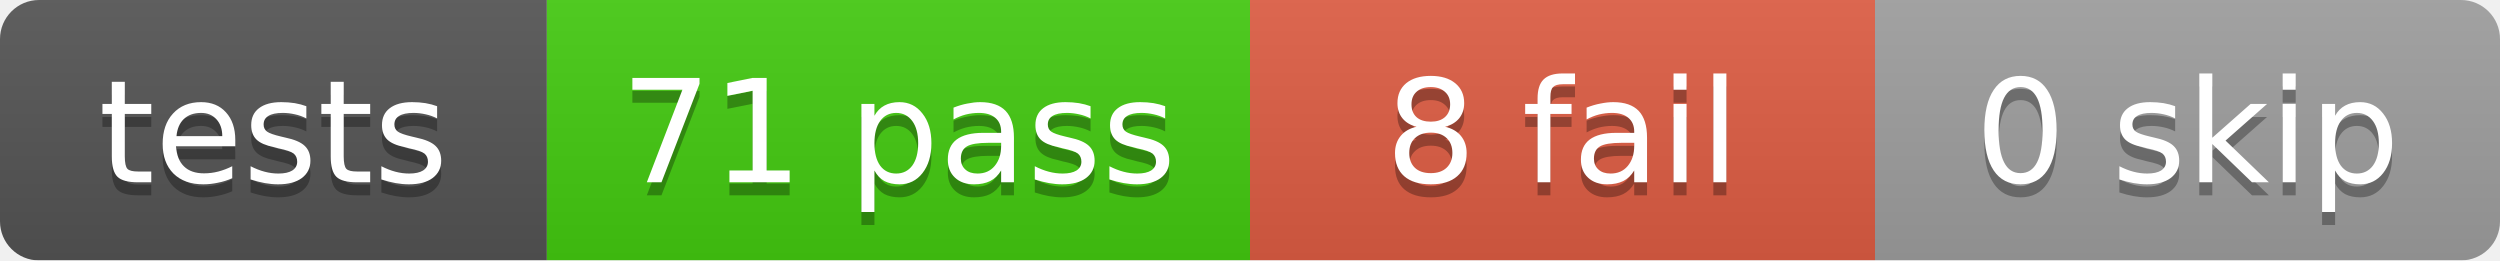
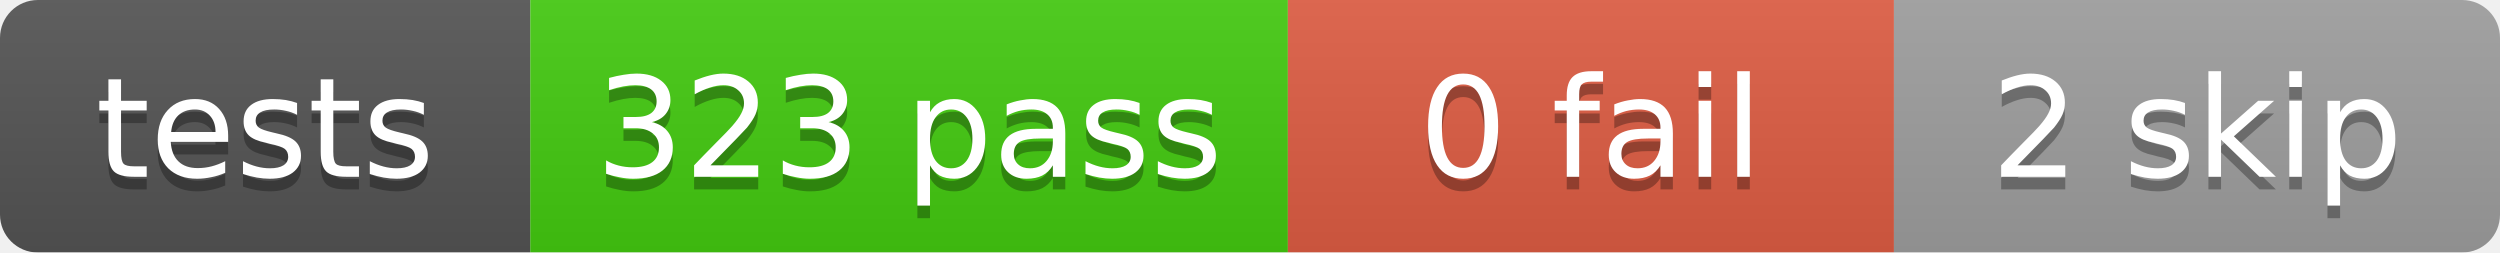
- <svg xmlns="http://www.w3.org/2000/svg" width="192" height="20">
+ <svg xmlns="http://www.w3.org/2000/svg" width="198" height="20">
  <linearGradient id="b" x2="0" y2="100%">
    <stop offset="0" stop-color="#bbb" stop-opacity=".1" />
    <stop offset="1" stop-opacity=".1" />
  </linearGradient>
  <mask id="a">
-     <rect width="192" height="20" rx="3" fill="#fff" />
+     <rect width="198" height="20" rx="3" fill="#fff" />
  </mask>
  <g mask="url(#a)">
    <rect x="0" width="42" height="20" fill="#555" />
-     <rect x="42" width="54" height="20" fill="#4c1" />
-     <rect x="96" width="48" height="20" fill="#e05d44" />
-     <rect x="144" width="48" height="20" fill="#9f9f9f" />
-     <rect width="192" height="20" fill="url(#b)" />
+     <rect x="42" width="60" height="20" fill="#4c1" />
+     <rect x="102" width="48" height="20" fill="#e05d44" />
+     <rect x="150" width="48" height="20" fill="#9f9f9f" />
+     <rect width="198" height="20" fill="url(#b)" />
  </g>
  <g fill="#fff" text-anchor="middle" font-family="DejaVu Sans,Verdana,Geneva,sans-serif" font-size="11">
    <text x="21.0" y="15" fill="#010101" fill-opacity=".3">tests</text>
    <text x="21.0" y="14">tests</text>
-     <text x="69.0" y="15" fill="#010101" fill-opacity=".3">71 pass</text>
-     <text x="69.0" y="14">71 pass</text>
-     <text x="120.0" y="15" fill="#010101" fill-opacity=".3">8 fail</text>
-     <text x="120.0" y="14">8 fail</text>
-     <text x="168.0" y="15" fill="#010101" fill-opacity=".3">0 skip</text>
-     <text x="168.0" y="14">0 skip</text>
+     <text x="72.0" y="15" fill="#010101" fill-opacity=".3">323 pass</text>
+     <text x="72.0" y="14">323 pass</text>
+     <text x="126.0" y="15" fill="#010101" fill-opacity=".3">0 fail</text>
+     <text x="126.0" y="14">0 fail</text>
+     <text x="174.0" y="15" fill="#010101" fill-opacity=".3">2 skip</text>
+     <text x="174.0" y="14">2 skip</text>
  </g>
</svg>
